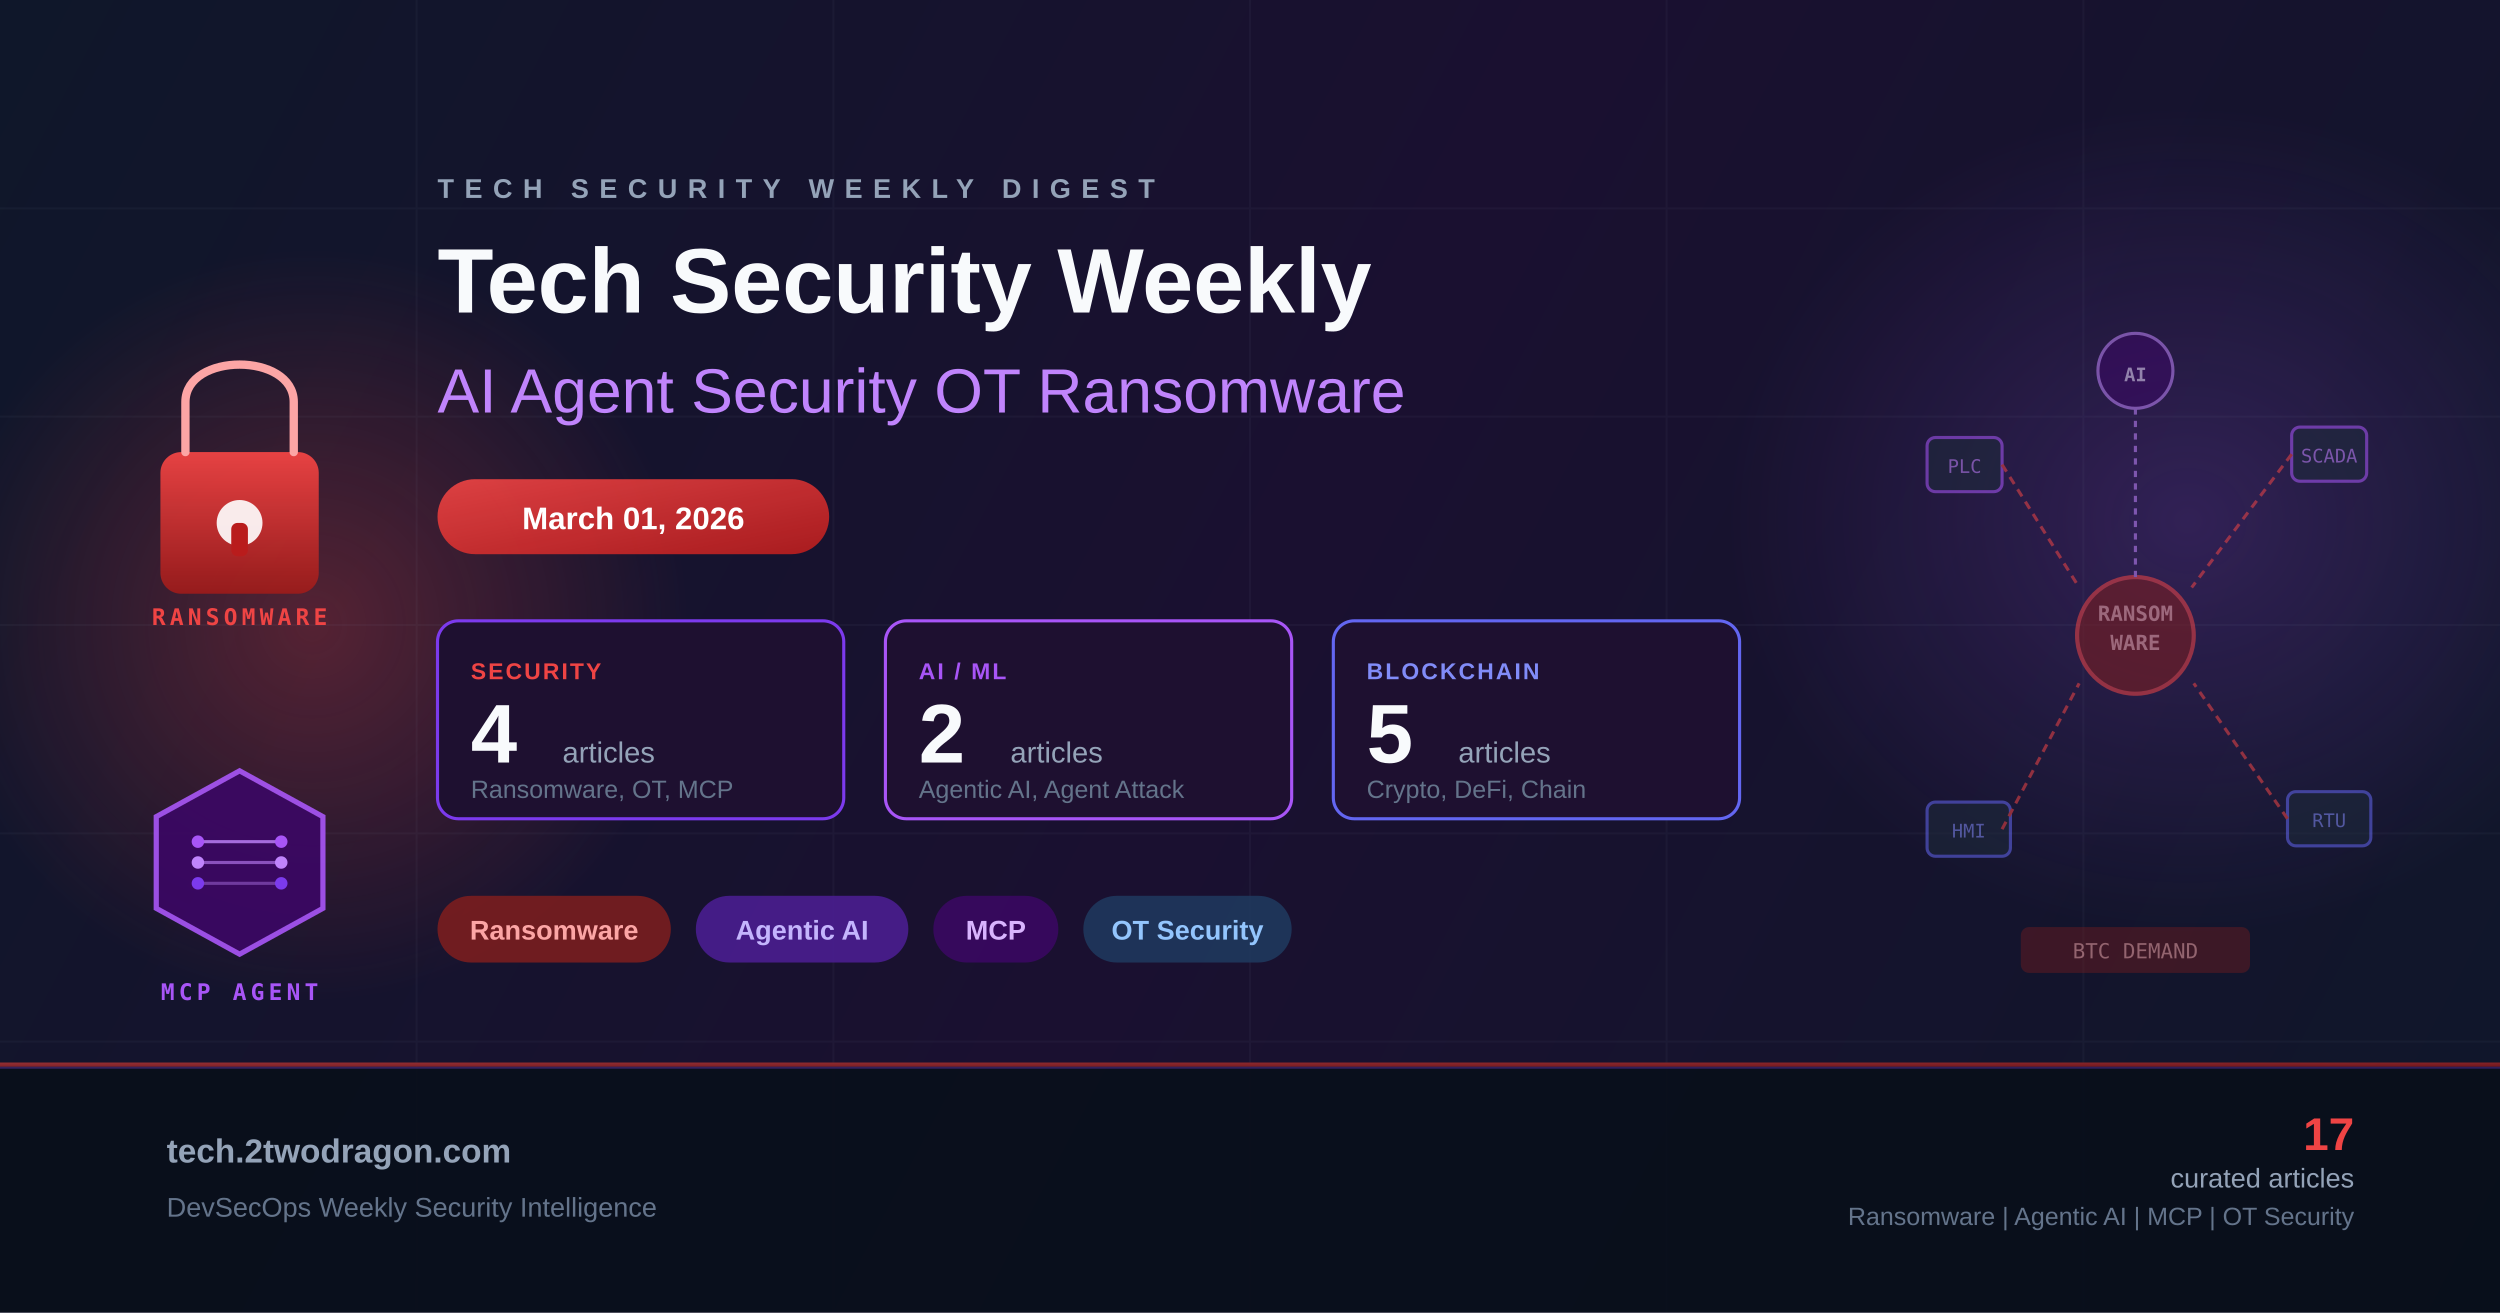
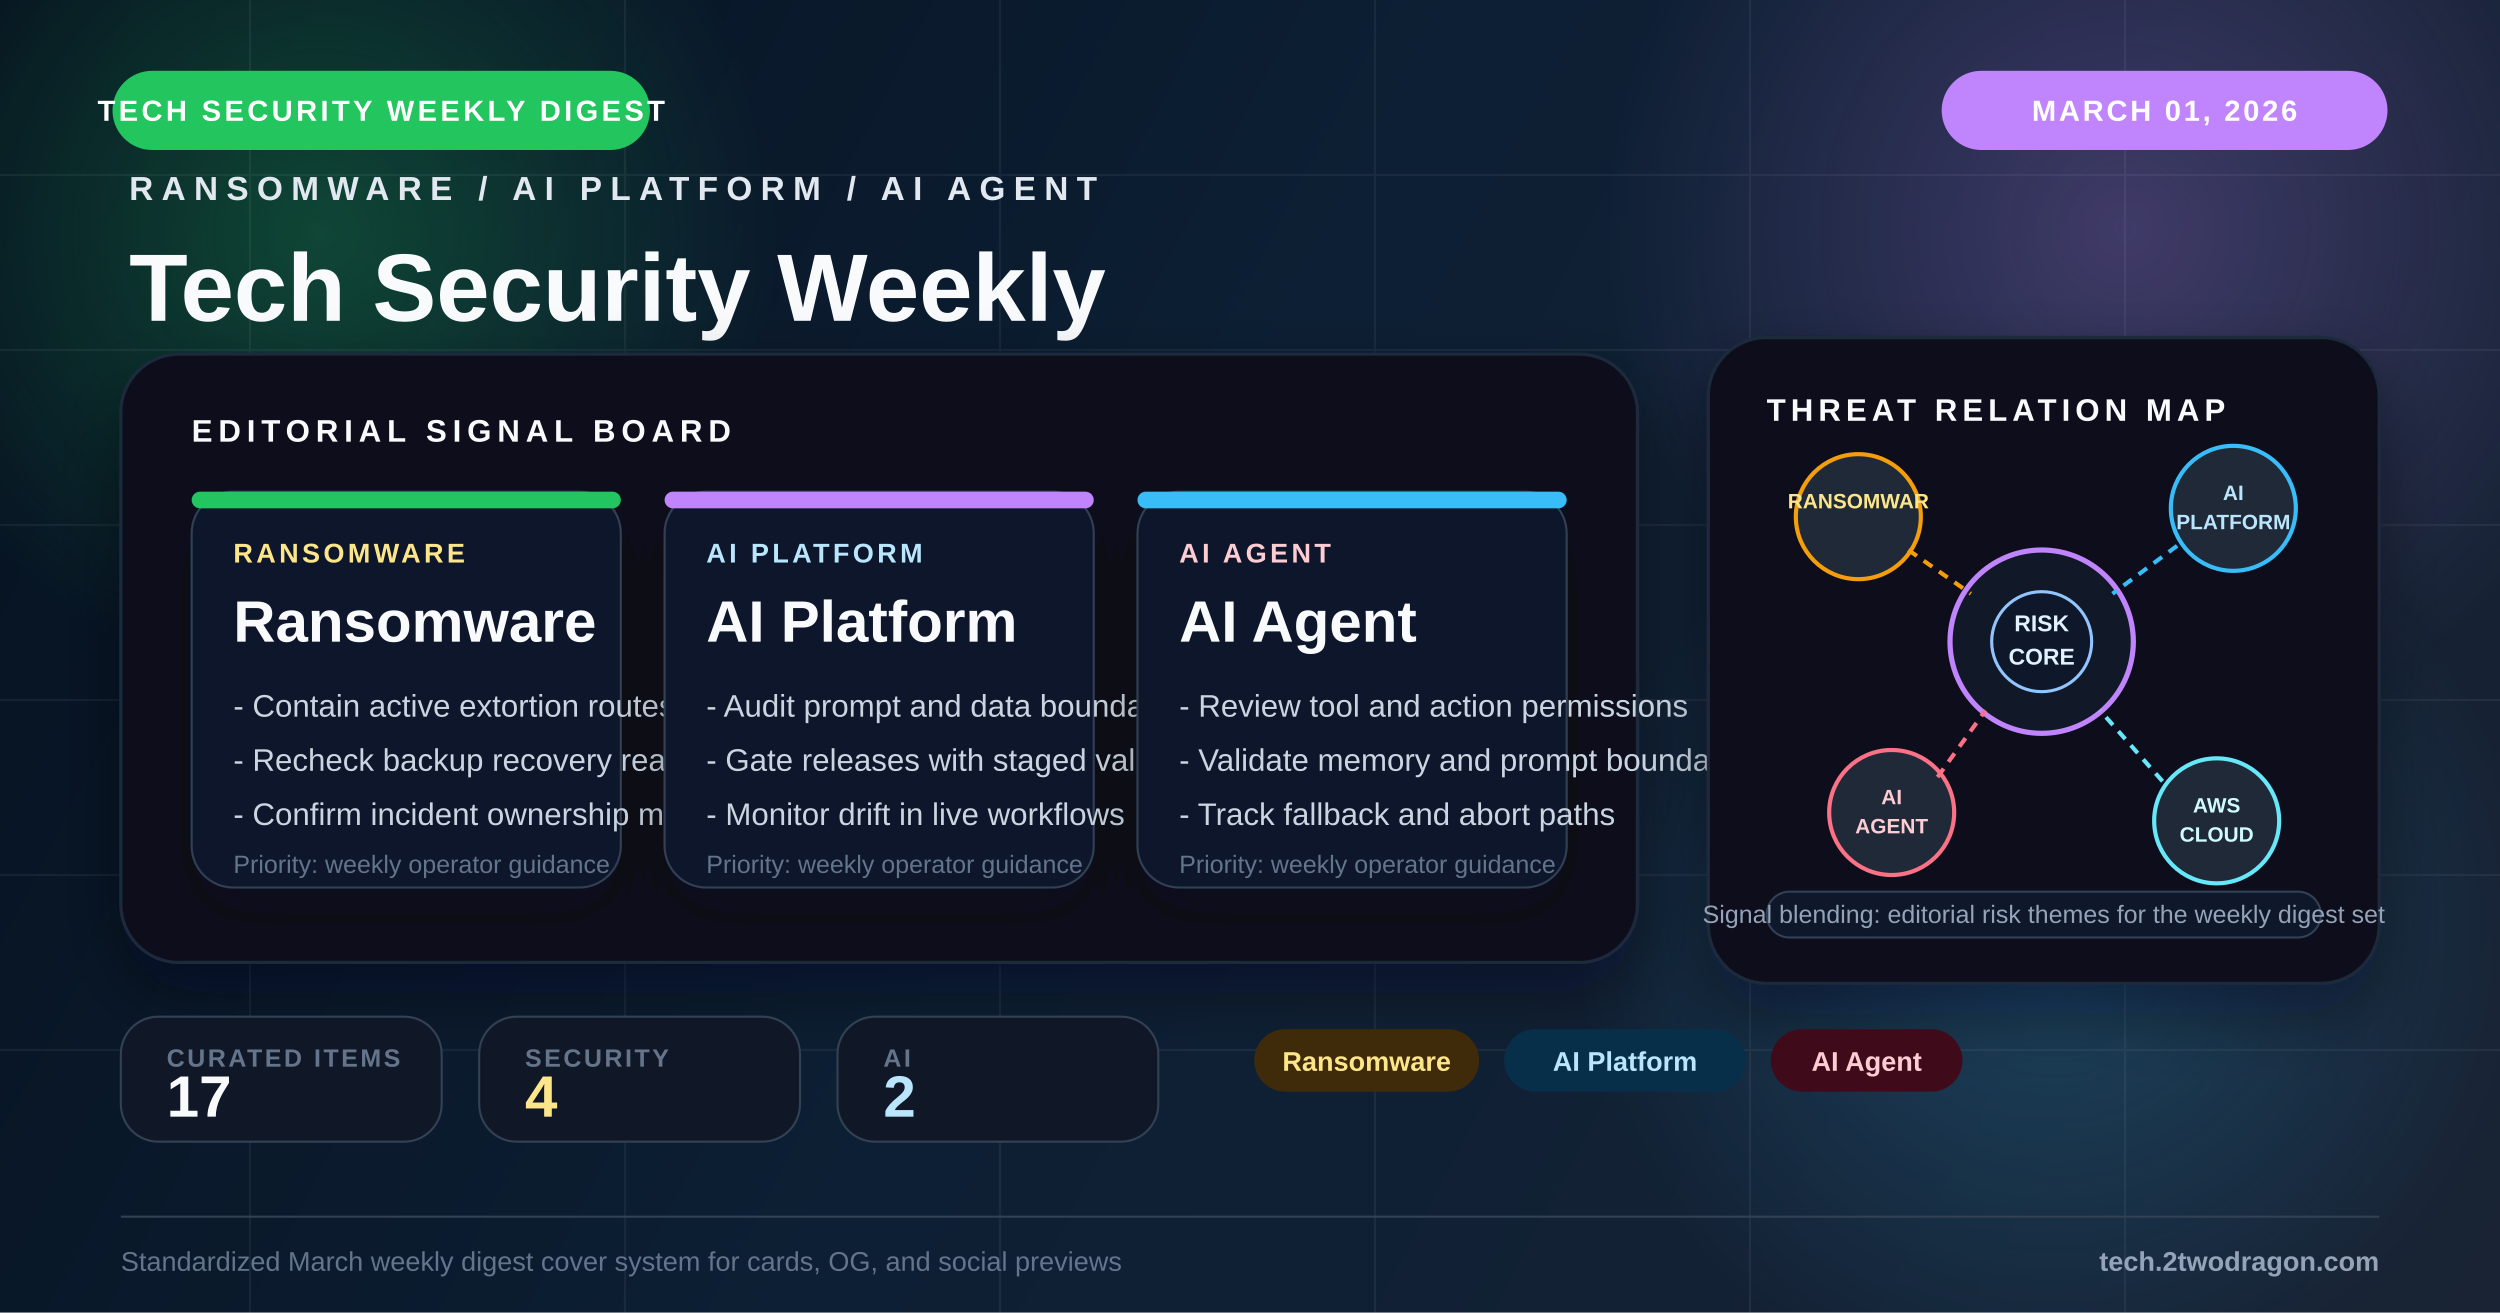
<svg xmlns="http://www.w3.org/2000/svg" viewBox="0 0 1200 630" fill="none">
  <defs>
    <linearGradient id="bg" x1="0" y1="0" x2="1200" y2="630" gradientUnits="userSpaceOnUse">
-       <stop offset="0%" stop-color="#0f172a" />
-       <stop offset="50%" stop-color="#1a1030" />
-       <stop offset="100%" stop-color="#0f172a" />
+       <stop offset="0%" stop-color="#071421" />
+       <stop offset="48%" stop-color="#10253b" />
+       <stop offset="100%" stop-color="#1e293b" />
    </linearGradient>
-     <linearGradient id="accentRed" x1="0" y1="0" x2="1" y2="1">
-       <stop offset="0%" stop-color="#ef4444" />
-       <stop offset="100%" stop-color="#b91c1c" />
-     </linearGradient>
-     <linearGradient id="accentPurple" x1="0" y1="0" x2="1" y2="1">
-       <stop offset="0%" stop-color="#a855f7" />
-       <stop offset="100%" stop-color="#7c3aed" />
-     </linearGradient>
-     <linearGradient id="lockBody" x1="0" y1="0" x2="0" y2="1">
-       <stop offset="0%" stop-color="#ef4444" />
-       <stop offset="100%" stop-color="#991b1b" />
-     </linearGradient>
-     <radialGradient id="glowRed" cx="50%" cy="50%" r="50%">
-       <stop offset="0%" stop-color="#ef4444" stop-opacity="0.3" />
-       <stop offset="100%" stop-color="#ef4444" stop-opacity="0" />
+     <radialGradient id="glowAmber" cx="0" cy="0" r="1" gradientUnits="userSpaceOnUse" gradientTransform="translate(154 112) rotate(90) scale(220)">
+       <stop offset="0%" stop-color="#22c55e" stop-opacity="0.28" />
+       <stop offset="100%" stop-color="#22c55e" stop-opacity="0" />
    </radialGradient>
-     <radialGradient id="glowPurple" cx="50%" cy="50%" r="50%">
-       <stop offset="0%" stop-color="#a855f7" stop-opacity="0.2" />
-       <stop offset="100%" stop-color="#a855f7" stop-opacity="0" />
+     <radialGradient id="glowBlue" cx="0" cy="0" r="1" gradientUnits="userSpaceOnUse" gradientTransform="translate(1020 110) rotate(90) scale(250)">
+       <stop offset="0%" stop-color="#c084fc" stop-opacity="0.26" />
+       <stop offset="100%" stop-color="#c084fc" stop-opacity="0" />
    </radialGradient>
+     <radialGradient id="glowRed" cx="0" cy="0" r="1" gradientUnits="userSpaceOnUse" gradientTransform="translate(986 448) rotate(90) scale(230)">
+       <stop offset="0%" stop-color="#38bdf8" stop-opacity="0.22" />
+       <stop offset="100%" stop-color="#38bdf8" stop-opacity="0" />
+     </radialGradient>
+     <filter id="softShadow" x="-20%" y="-20%" width="140%" height="140%">
+       <feDropShadow dx="0" dy="14" stdDeviation="16" flood-color="#020617" flood-opacity="0.42" />
+     </filter>
+     <filter id="cardShadow" x="-20%" y="-20%" width="140%" height="150%">
+       <feDropShadow dx="0" dy="12" stdDeviation="14" flood-color="#020617" flood-opacity="0.34" />
+     </filter>
  </defs>
  <rect width="1200" height="630" fill="url(#bg)" />
-   <ellipse cx="150" cy="300" rx="180" ry="180" fill="url(#glowRed)" />
-   <ellipse cx="1050" cy="250" rx="220" ry="200" fill="url(#glowPurple)" />
-   <g opacity="0.05" stroke="#94a3b8" stroke-width="1">
-     <line x1="0" y1="100" x2="1200" y2="100" />
-     <line x1="0" y1="200" x2="1200" y2="200" />
-     <line x1="0" y1="300" x2="1200" y2="300" />
-     <line x1="0" y1="400" x2="1200" y2="400" />
-     <line x1="0" y1="500" x2="1200" y2="500" />
-     <line x1="200" y1="0" x2="200" y2="630" />
-     <line x1="400" y1="0" x2="400" y2="630" />
-     <line x1="600" y1="0" x2="600" y2="630" />
-     <line x1="800" y1="0" x2="800" y2="630" />
-     <line x1="1000" y1="0" x2="1000" y2="630" />
+   <rect width="1200" height="630" fill="#020617" opacity="0.18" />
+   <circle cx="154" cy="112" r="220" fill="url(#glowAmber)" />
+   <circle cx="1020" cy="110" r="250" fill="url(#glowBlue)" />
+   <circle cx="986" cy="448" r="230" fill="url(#glowRed)" />
+   <g opacity="0.07" stroke="#cbd5e1" stroke-width="1">
+     <line x1="0" y1="84" x2="1200" y2="84" />
+     <line x1="0" y1="168" x2="1200" y2="168" />
+     <line x1="0" y1="252" x2="1200" y2="252" />
+     <line x1="0" y1="336" x2="1200" y2="336" />
+     <line x1="0" y1="420" x2="1200" y2="420" />
+     <line x1="0" y1="504" x2="1200" y2="504" />
+     <line x1="120" y1="0" x2="120" y2="630" />
+     <line x1="300" y1="0" x2="300" y2="630" />
+     <line x1="480" y1="0" x2="480" y2="630" />
+     <line x1="660" y1="0" x2="660" y2="630" />
+     <line x1="840" y1="0" x2="840" y2="630" />
+     <line x1="1020" y1="0" x2="1020" y2="630" />
  </g>
-   <g transform="translate(55, 155)">
-     <rect x="22" y="62" width="76" height="68" rx="10" fill="url(#lockBody)" opacity="0.95" />
-     <path d="M34 62 V38 C34 14 86 14 86 38 V62" fill="none" stroke="#fca5a5" stroke-width="4" stroke-linecap="round" />
-     <circle cx="60" cy="96" r="11" fill="#fff" opacity="0.9" />
-     <rect x="56" y="96" width="8" height="16" rx="3" fill="#b91c1c" />
-     <text x="60" y="145" text-anchor="middle" fill="#ef4444" font-family="monospace" font-size="11" font-weight="bold" letter-spacing="2">RANSOMWARE</text>
+   <rect x="54" y="34" width="258" height="38" rx="19" fill="#22c55e" />
+   <text x="183" y="58" text-anchor="middle" fill="#fff" font-family="Arial, sans-serif" font-size="14" font-weight="700" letter-spacing="1.6">TECH SECURITY WEEKLY DIGEST</text>
+   <rect x="932" y="34" width="214" height="38" rx="19" fill="#c084fc" />
+   <text x="1039" y="58" text-anchor="middle" fill="#fff" font-family="Arial, sans-serif" font-size="14" font-weight="700" letter-spacing="1.3">MARCH 01, 2026</text>
+   <g transform="translate(62 96)">
+     <text x="0" y="0" fill="#e2e8f0" font-family="Arial, sans-serif" font-size="16" font-weight="700" letter-spacing="4">RANSOMWARE / AI PLATFORM / AI AGENT</text>
+     <text x="0" y="58" fill="#f8fafc" font-family="Arial, sans-serif" font-size="46" font-weight="800">Tech Security Weekly</text>
+     <text x="0" y="102" fill="#94a3b8" font-family="Arial, sans-serif" font-size="24">Digest AI Agent Ransomware</text>
  </g>
-   <g transform="translate(55, 360)">
-     <polygon points="60,10 100,32 100,76 60,98 20,76 20,32" fill="#3b0764" stroke="#a855f7" stroke-width="2.5" opacity="0.9" />
-     <line x1="40" y1="44" x2="80" y2="44" stroke="#c084fc" stroke-width="1.5" opacity="0.8" />
-     <line x1="40" y1="54" x2="80" y2="54" stroke="#c084fc" stroke-width="1.5" opacity="0.6" />
-     <line x1="40" y1="64" x2="80" y2="64" stroke="#c084fc" stroke-width="1.5" opacity="0.4" />
-     <circle cx="40" cy="44" r="3" fill="#a855f7" />
-     <circle cx="80" cy="44" r="3" fill="#a855f7" />
-     <circle cx="40" cy="54" r="3" fill="#c084fc" />
-     <circle cx="80" cy="54" r="3" fill="#c084fc" />
-     <circle cx="40" cy="64" r="3" fill="#7c3aed" />
-     <circle cx="80" cy="64" r="3" fill="#7c3aed" />
-     <text x="60" y="120" text-anchor="middle" fill="#a855f7" font-family="monospace" font-size="11" font-weight="bold" letter-spacing="2">MCP AGENT</text>
+   <g transform="translate(58 170)" filter="url(#softShadow)">
+     <rect width="728" height="292" rx="28" fill="#09111d" stroke="#1e293b" stroke-width="1.5" />
+     <rect x="0" y="0" width="728" height="292" rx="28" fill="url(#glowBlue)" opacity="0.2" />
+     <text x="34" y="42" fill="#f8fafc" font-family="Arial, sans-serif" font-size="15" font-weight="700" letter-spacing="2.8">EDITORIAL SIGNAL BOARD</text>
+     <g transform="translate(34 66)">
+       <rect width="206" height="190" rx="20" fill="#0f172a" stroke="#334155" filter="url(#cardShadow)" />
+       <rect width="206" height="8" rx="4" fill="#22c55e" />
+       <text x="20" y="34" fill="#fde68a" font-family="Arial, sans-serif" font-size="13" font-weight="700" letter-spacing="1.6">RANSOMWARE</text>
+       <text x="20" y="72" fill="#f8fafc" font-family="Arial, sans-serif" font-size="28" font-weight="800">Ransomware</text>
+       <text x="20" y="108" fill="#cbd5e1" font-family="Arial, sans-serif" font-size="15">- Contain active extortion routes</text>
+       <text x="20" y="134" fill="#cbd5e1" font-family="Arial, sans-serif" font-size="15">- Recheck backup recovery readiness</text>
+       <text x="20" y="160" fill="#cbd5e1" font-family="Arial, sans-serif" font-size="15">- Confirm incident ownership map</text>
+       <text x="20" y="183" fill="#64748b" font-family="Arial, sans-serif" font-size="12">Priority: weekly operator guidance</text>
+     </g>
+     <g transform="translate(261 66)">
+       <rect width="206" height="190" rx="20" fill="#0f172a" stroke="#334155" filter="url(#cardShadow)" />
+       <rect width="206" height="8" rx="4" fill="#c084fc" />
+       <text x="20" y="34" fill="#bae6fd" font-family="Arial, sans-serif" font-size="13" font-weight="700" letter-spacing="1.6">AI PLATFORM</text>
+       <text x="20" y="72" fill="#f8fafc" font-family="Arial, sans-serif" font-size="28" font-weight="800">AI Platform</text>
+       <text x="20" y="108" fill="#cbd5e1" font-family="Arial, sans-serif" font-size="15">- Audit prompt and data boundaries</text>
+       <text x="20" y="134" fill="#cbd5e1" font-family="Arial, sans-serif" font-size="15">- Gate releases with staged validation</text>
+       <text x="20" y="160" fill="#cbd5e1" font-family="Arial, sans-serif" font-size="15">- Monitor drift in live workflows</text>
+       <text x="20" y="183" fill="#64748b" font-family="Arial, sans-serif" font-size="12">Priority: weekly operator guidance</text>
+     </g>
+     <g transform="translate(488 66)">
+       <rect width="206" height="190" rx="20" fill="#0f172a" stroke="#334155" filter="url(#cardShadow)" />
+       <rect width="206" height="8" rx="4" fill="#38bdf8" />
+       <text x="20" y="34" fill="#fecdd3" font-family="Arial, sans-serif" font-size="13" font-weight="700" letter-spacing="1.6">AI AGENT</text>
+       <text x="20" y="72" fill="#f8fafc" font-family="Arial, sans-serif" font-size="28" font-weight="800">AI Agent</text>
+       <text x="20" y="108" fill="#cbd5e1" font-family="Arial, sans-serif" font-size="15">- Review tool and action permissions</text>
+       <text x="20" y="134" fill="#cbd5e1" font-family="Arial, sans-serif" font-size="15">- Validate memory and prompt boundaries</text>
+       <text x="20" y="160" fill="#cbd5e1" font-family="Arial, sans-serif" font-size="15">- Track fallback and abort paths</text>
+       <text x="20" y="183" fill="#64748b" font-family="Arial, sans-serif" font-size="12">Priority: weekly operator guidance</text>
+     </g>
  </g>
-   <g transform="translate(210, 95)">
-     <text x="0" y="0" fill="#94a3b8" font-family="Arial, sans-serif" font-size="13" font-weight="bold" letter-spacing="5">TECH SECURITY WEEKLY DIGEST</text>
-     <text x="0" y="55" fill="#f8fafc" font-family="Arial, sans-serif" font-size="44" font-weight="bold">Tech Security Weekly</text>
-     <text x="0" y="103" fill="#c084fc" font-family="Arial, sans-serif" font-size="30" font-weight="300">AI Agent Security OT Ransomware</text>
+   <g transform="translate(820 162)">
+     <rect width="322" height="310" rx="28" fill="#09111d" stroke="#1e293b" stroke-width="1.5" filter="url(#softShadow)" />
+     <text x="28" y="40" fill="#f8fafc" font-family="Arial, sans-serif" font-size="15" font-weight="700" letter-spacing="2.4">THREAT RELATION MAP</text>
+     <circle cx="160" cy="146" r="44" fill="#111827" stroke="#c084fc" stroke-width="2.5" />
+     <circle cx="160" cy="146" r="24" fill="#0f172a" stroke="#93c5fd" stroke-width="1.5" />
+     <text x="160" y="141" text-anchor="middle" fill="#e0f2fe" font-family="Arial, sans-serif" font-size="11" font-weight="700">RISK</text>
+     <text x="160" y="157" text-anchor="middle" fill="#e0f2fe" font-family="Arial, sans-serif" font-size="11" font-weight="700">CORE</text>
+     <circle cx="72" cy="86" r="30" fill="#1f2937" stroke="#f59e0b" stroke-width="2" />
+     <text x="72" y="82" text-anchor="middle" fill="#fde68a" font-family="Arial, sans-serif" font-size="10" font-weight="700">RANSOMWAR</text>
+     <circle cx="252" cy="82" r="30" fill="#1f2937" stroke="#38bdf8" stroke-width="2" />
+     <text x="252" y="78" text-anchor="middle" fill="#bae6fd" font-family="Arial, sans-serif" font-size="10" font-weight="700">AI</text>
+     <text x="252" y="92" text-anchor="middle" fill="#bae6fd" font-family="Arial, sans-serif" font-size="10" font-weight="700">PLATFORM</text>
+     <circle cx="88" cy="228" r="30" fill="#1f2937" stroke="#fb7185" stroke-width="2" />
+     <text x="88" y="224" text-anchor="middle" fill="#fecdd3" font-family="Arial, sans-serif" font-size="10" font-weight="700">AI</text>
+     <text x="88" y="238" text-anchor="middle" fill="#fecdd3" font-family="Arial, sans-serif" font-size="10" font-weight="700">AGENT</text>
+     <circle cx="244" cy="232" r="30" fill="#1f2937" stroke="#67e8f9" stroke-width="2" />
+     <text x="244" y="228" text-anchor="middle" fill="#cffafe" font-family="Arial, sans-serif" font-size="10" font-weight="700">AWS</text>
+     <text x="244" y="242" text-anchor="middle" fill="#cffafe" font-family="Arial, sans-serif" font-size="10" font-weight="700">CLOUD</text>
+     <line x1="96" y1="102" x2="126" y2="123" stroke="#f59e0b" stroke-width="2" stroke-dasharray="5 4" />
+     <line x1="225" y1="100" x2="194" y2="123" stroke="#38bdf8" stroke-width="2" stroke-dasharray="5 4" />
+     <line x1="110" y1="211" x2="133" y2="179" stroke="#fb7185" stroke-width="2" stroke-dasharray="5 4" />
+     <line x1="218" y1="213" x2="188" y2="179" stroke="#67e8f9" stroke-width="2" stroke-dasharray="5 4" />
+     <rect x="28" y="266" width="266" height="22" rx="11" fill="#0f172a" stroke="#334155" />
+     <text x="161" y="281" text-anchor="middle" fill="#94a3b8" font-family="Arial, sans-serif" font-size="12">Signal blending: editorial risk themes for the weekly digest set</text>
  </g>
-   <rect x="210" y="230" width="188" height="36" rx="18" fill="url(#accentRed)" opacity="0.9" />
-   <text x="304" y="254" text-anchor="middle" fill="white" font-family="Arial, sans-serif" font-size="15" font-weight="bold">March 01, 2026</text>
-   <g transform="translate(210, 298)">
-     <rect x="0" y="0" width="195" height="95" rx="10" fill="#1e1030" stroke="#7c3aed" stroke-width="1.5" />
-     <text x="16" y="28" fill="#ef4444" font-family="Arial, sans-serif" font-size="11" font-weight="bold" letter-spacing="1">SECURITY</text>
-     <text x="16" y="68" fill="#f8fafc" font-family="Arial, sans-serif" font-size="40" font-weight="bold">4</text>
-     <text x="60" y="68" fill="#94a3b8" font-family="Arial, sans-serif" font-size="14">articles</text>
-     <text x="16" y="85" fill="#64748b" font-family="Arial, sans-serif" font-size="12">Ransomware, OT, MCP</text>
-     <rect x="215" y="0" width="195" height="95" rx="10" fill="#1e1030" stroke="#a855f7" stroke-width="1.5" />
-     <text x="231" y="28" fill="#a855f7" font-family="Arial, sans-serif" font-size="11" font-weight="bold" letter-spacing="1">AI / ML</text>
-     <text x="231" y="68" fill="#f8fafc" font-family="Arial, sans-serif" font-size="40" font-weight="bold">2</text>
-     <text x="275" y="68" fill="#94a3b8" font-family="Arial, sans-serif" font-size="14">articles</text>
-     <text x="231" y="85" fill="#64748b" font-family="Arial, sans-serif" font-size="12">Agentic AI, Agent Attack</text>
-     <rect x="430" y="0" width="195" height="95" rx="10" fill="#1e1030" stroke="#6366f1" stroke-width="1.5" />
-     <text x="446" y="28" fill="#818cf8" font-family="Arial, sans-serif" font-size="11" font-weight="bold" letter-spacing="1">BLOCKCHAIN</text>
-     <text x="446" y="68" fill="#f8fafc" font-family="Arial, sans-serif" font-size="40" font-weight="bold">5</text>
-     <text x="490" y="68" fill="#94a3b8" font-family="Arial, sans-serif" font-size="14">articles</text>
-     <text x="446" y="85" fill="#64748b" font-family="Arial, sans-serif" font-size="12">Crypto, DeFi, Chain</text>
+   <g transform="translate(58 488)">
+     <rect width="154" height="60" rx="18" fill="#101827" stroke="#334155" />
+     <text x="22" y="24" fill="#64748b" font-family="Arial, sans-serif" font-size="12" font-weight="700" letter-spacing="1.2">CURATED ITEMS</text>
+     <text x="22" y="48" fill="#f8fafc" font-family="Arial, sans-serif" font-size="28" font-weight="800">17</text>
  </g>
-   <g transform="translate(210, 430)">
-     <rect x="0" y="0" width="112" height="32" rx="16" fill="#7f1d1d" opacity="0.85" />
-     <text x="56" y="21" text-anchor="middle" fill="#fca5a5" font-family="Arial, sans-serif" font-size="13" font-weight="bold">Ransomware</text>
-     <rect x="124" y="0" width="102" height="32" rx="16" fill="#4c1d95" opacity="0.85" />
-     <text x="175" y="21" text-anchor="middle" fill="#c4b5fd" font-family="Arial, sans-serif" font-size="13" font-weight="bold">Agentic AI</text>
-     <rect x="238" y="0" width="60" height="32" rx="16" fill="#3b0764" opacity="0.85" />
-     <text x="268" y="21" text-anchor="middle" fill="#d8b4fe" font-family="Arial, sans-serif" font-size="13" font-weight="bold">MCP</text>
-     <rect x="310" y="0" width="100" height="32" rx="16" fill="#1e3a5f" opacity="0.85" />
-     <text x="360" y="21" text-anchor="middle" fill="#93c5fd" font-family="Arial, sans-serif" font-size="13" font-weight="bold">OT Security</text>
+   <g transform="translate(230 488)">
+     <rect width="154" height="60" rx="18" fill="#101827" stroke="#334155" />
+     <text x="22" y="24" fill="#64748b" font-family="Arial, sans-serif" font-size="12" font-weight="700" letter-spacing="1.2">SECURITY</text>
+     <text x="22" y="48" fill="#fde68a" font-family="Arial, sans-serif" font-size="28" font-weight="800">4</text>
  </g>
-   <g transform="translate(870, 150)" opacity="0.55">
-     <circle cx="155" cy="155" r="28" fill="#7f1d1d" stroke="#ef4444" stroke-width="2" />
-     <text x="155" y="148" text-anchor="middle" fill="#fca5a5" font-family="monospace" font-size="10" font-weight="bold">RANSOM</text>
-     <text x="155" y="162" text-anchor="middle" fill="#fca5a5" font-family="monospace" font-size="10" font-weight="bold">WARE</text>
-     <rect x="55" y="60" width="36" height="26" rx="4" fill="#1e293b" stroke="#a855f7" stroke-width="1.5" />
-     <text x="73" y="77" text-anchor="middle" fill="#c084fc" font-family="monospace" font-size="9">PLC</text>
-     <rect x="230" y="55" width="36" height="26" rx="4" fill="#1e293b" stroke="#a855f7" stroke-width="1.5" />
-     <text x="248" y="72" text-anchor="middle" fill="#c084fc" font-family="monospace" font-size="9">SCADA</text>
-     <rect x="55" y="235" width="40" height="26" rx="4" fill="#1e293b" stroke="#6366f1" stroke-width="1.5" />
-     <text x="75" y="252" text-anchor="middle" fill="#818cf8" font-family="monospace" font-size="9">HMI</text>
-     <rect x="228" y="230" width="40" height="26" rx="4" fill="#1e293b" stroke="#6366f1" stroke-width="1.5" />
-     <text x="248" y="247" text-anchor="middle" fill="#818cf8" font-family="monospace" font-size="9">RTU</text>
-     <circle cx="155" cy="28" r="18" fill="#3b0764" stroke="#c084fc" stroke-width="1.5" />
-     <text x="155" y="33" text-anchor="middle" fill="#e9d5ff" font-family="monospace" font-size="9" font-weight="bold">AI</text>
-     <line x1="91" y1="73" x2="128" y2="132" stroke="#ef4444" stroke-width="1.5" stroke-dasharray="4,3" />
-     <line x1="230" y1="68" x2="182" y2="132" stroke="#ef4444" stroke-width="1.5" stroke-dasharray="4,3" />
-     <line x1="91" y1="248" x2="128" y2="178" stroke="#ef4444" stroke-width="1.5" stroke-dasharray="4,3" />
-     <line x1="228" y1="243" x2="183" y2="178" stroke="#ef4444" stroke-width="1.5" stroke-dasharray="4,3" />
-     <line x1="155" y1="46" x2="155" y2="127" stroke="#c084fc" stroke-width="1.5" stroke-dasharray="3,3" />
-     <rect x="100" y="295" width="110" height="22" rx="4" fill="#7f1d1d" opacity="0.7" />
-     <text x="155" y="310" text-anchor="middle" fill="#fca5a5" font-family="monospace" font-size="10">BTC DEMAND</text>
+   <g transform="translate(402 488)">
+     <rect width="154" height="60" rx="18" fill="#101827" stroke="#334155" />
+     <text x="22" y="24" fill="#64748b" font-family="Arial, sans-serif" font-size="12" font-weight="700" letter-spacing="1.2">AI</text>
+     <text x="22" y="48" fill="#bae6fd" font-family="Arial, sans-serif" font-size="28" font-weight="800">2</text>
  </g>
-   <rect x="0" y="510" width="1200" height="120" fill="#080e1a" opacity="0.9" />
-   <rect x="0" y="510" width="1200" height="2" fill="url(#accentRed)" opacity="0.6" />
-   <rect x="0" y="512" width="1200" height="1" fill="url(#accentPurple)" opacity="0.3" />
-   <text x="80" y="558" fill="#94a3b8" font-family="Arial, sans-serif" font-size="16" font-weight="bold">tech.2twodragon.com</text>
-   <text x="80" y="584" fill="#64748b" font-family="Arial, sans-serif" font-size="13">DevSecOps Weekly Security Intelligence</text>
-   <text x="1130" y="552" text-anchor="end" fill="#ef4444" font-family="Arial, sans-serif" font-size="22" font-weight="bold">17</text>
-   <text x="1130" y="570" text-anchor="end" fill="#94a3b8" font-family="Arial, sans-serif" font-size="13">curated articles</text>
-   <text x="1130" y="588" text-anchor="end" fill="#64748b" font-family="Arial, sans-serif" font-size="12">Ransomware | Agentic AI | MCP | OT Security</text>
+   <g transform="translate(602 494)">
+     <rect x="0" y="0" width="108" height="30" rx="15" fill="#3f2a0a" />
+     <text x="54.0" y="20" text-anchor="middle" fill="#fde68a" font-family="Arial, sans-serif" font-size="13" font-weight="700">Ransomware</text>
+     <rect x="120" y="0" width="116" height="30" rx="15" fill="#082f49" />
+     <text x="178.0" y="20" text-anchor="middle" fill="#bae6fd" font-family="Arial, sans-serif" font-size="13" font-weight="700">AI Platform</text>
+     <rect x="248" y="0" width="92" height="30" rx="15" fill="#3f0b1a" />
+     <text x="294.0" y="20" text-anchor="middle" fill="#fecdd3" font-family="Arial, sans-serif" font-size="13" font-weight="700">AI Agent</text>
+   </g>
+   <line x1="58" y1="584" x2="1142" y2="584" stroke="#334155" stroke-width="1" />
+   <text x="58" y="610" fill="#64748b" font-family="Arial, sans-serif" font-size="13">Standardized March weekly digest cover system for cards, OG, and social previews</text>
+   <text x="1142" y="610" text-anchor="end" fill="#94a3b8" font-family="Arial, sans-serif" font-size="13" font-weight="700">tech.2twodragon.com</text>
</svg>
